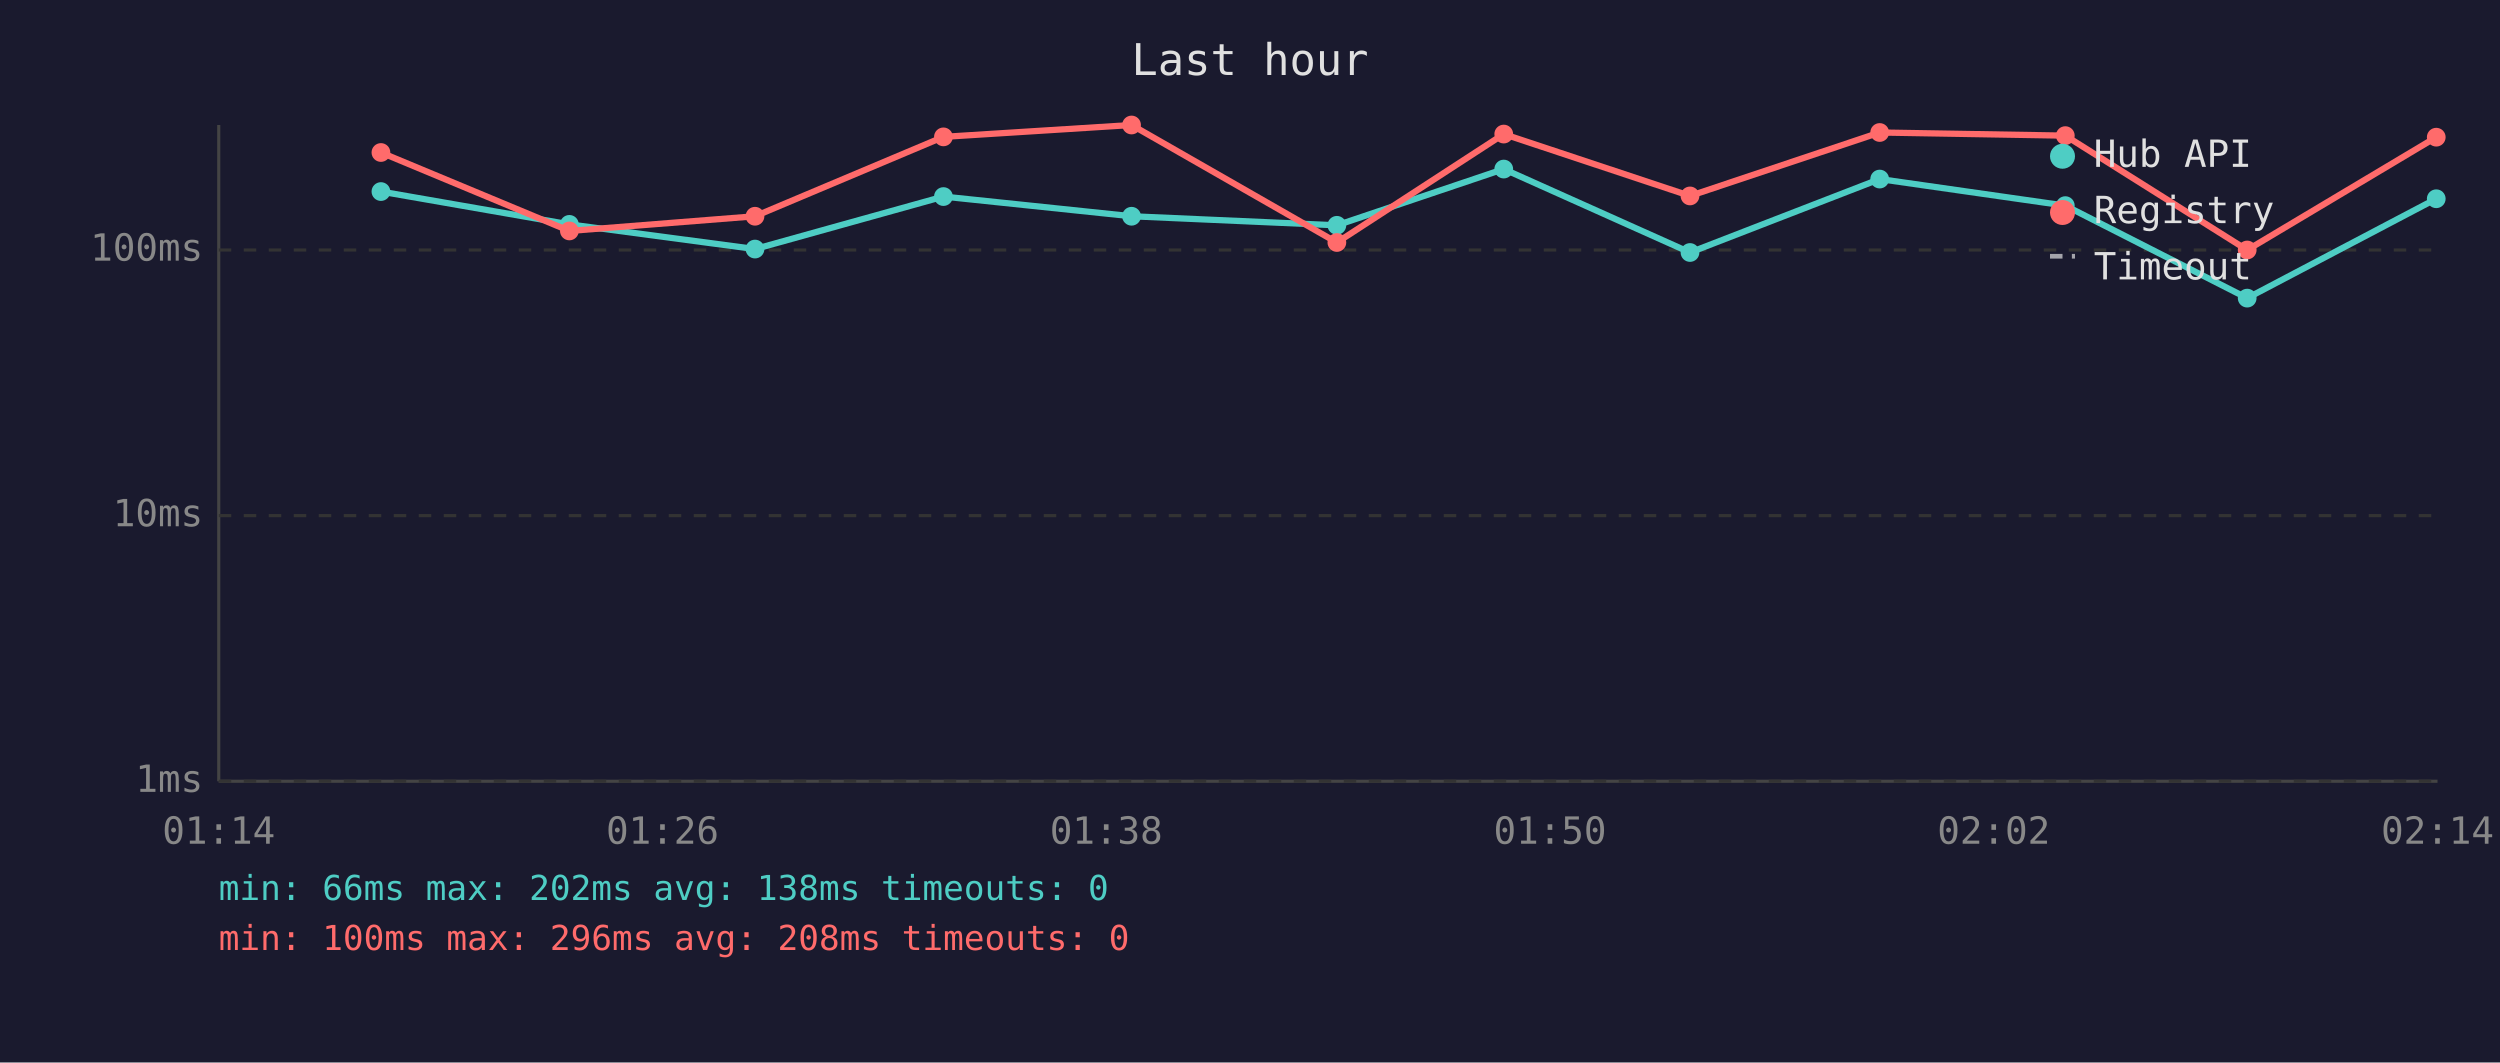
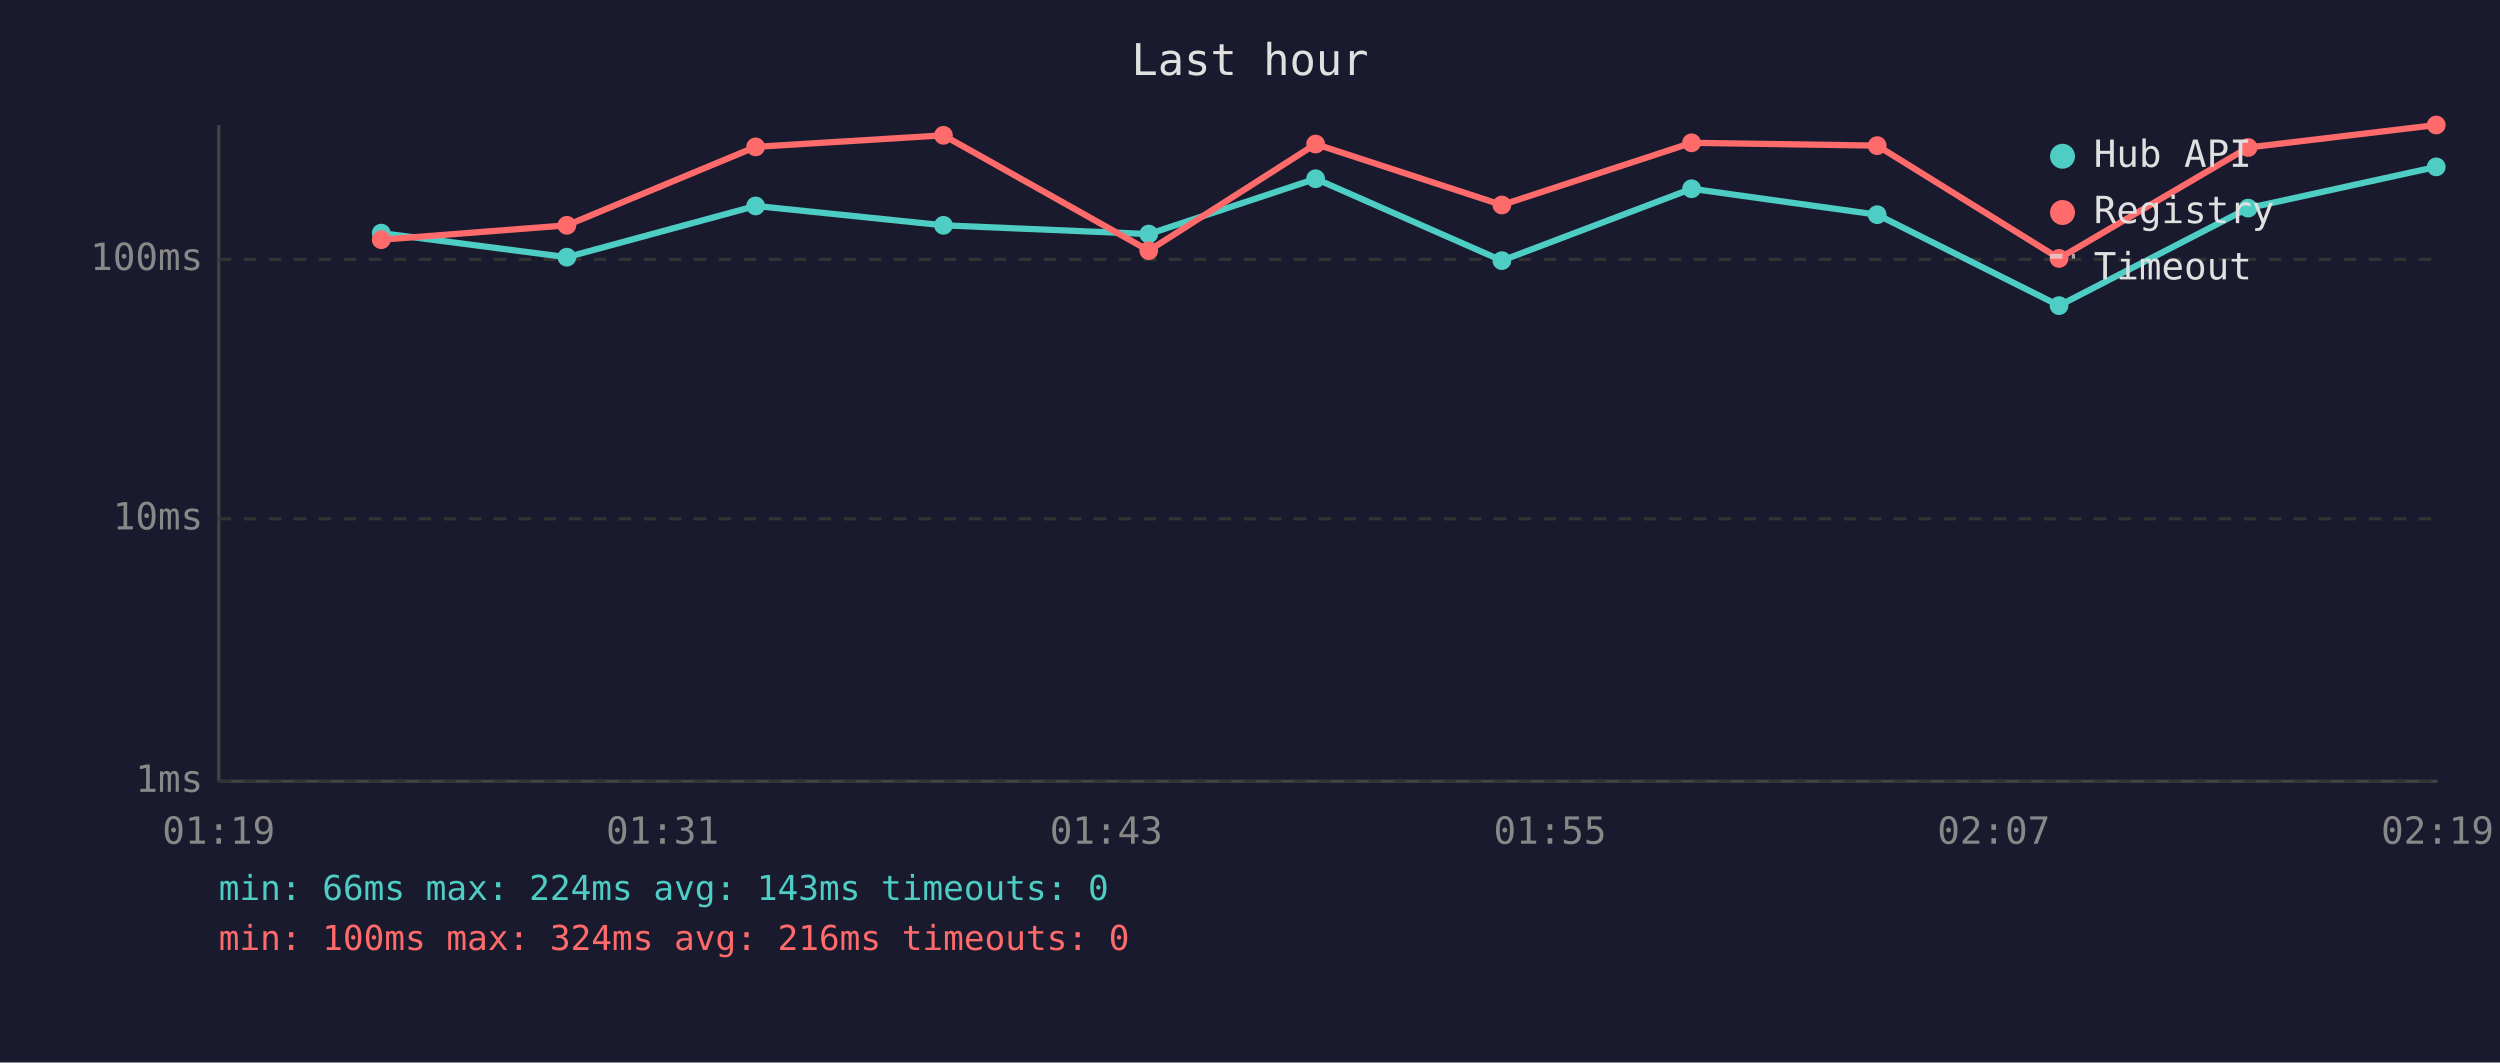
<svg xmlns="http://www.w3.org/2000/svg" viewBox="0 0 800 340" font-family="monospace" font-size="12">
  <rect width="800" height="340" fill="#1a1a2e" />
  <text x="400" y="24" fill="#e0e0e0" font-size="14" text-anchor="middle">Last hour</text>
  <line x1="70" y1="40" x2="70" y2="250" stroke="#444" stroke-width="1" />
  <line x1="70" y1="250" x2="780" y2="250" stroke="#444" stroke-width="1" />
  <line x1="70" y1="250" x2="780" y2="250" stroke="#333" stroke-width="1" stroke-dasharray="4" />
  <text x="65" y="250" fill="#888" text-anchor="end" dominant-baseline="middle">1ms</text>
-   <line x1="70" y1="165" x2="780" y2="165" stroke="#333" stroke-width="1" stroke-dasharray="4" />
-   <text x="65" y="165" fill="#888" text-anchor="end" dominant-baseline="middle">10ms</text>
-   <line x1="70" y1="80" x2="780" y2="80" stroke="#333" stroke-width="1" stroke-dasharray="4" />
-   <text x="65" y="80" fill="#888" text-anchor="end" dominant-baseline="middle">100ms</text>
-   <text x="70" y="270" fill="#888" text-anchor="middle">01:14</text>
-   <text x="212" y="270" fill="#888" text-anchor="middle">01:26</text>
-   <text x="354" y="270" fill="#888" text-anchor="middle">01:38</text>
-   <text x="496" y="270" fill="#888" text-anchor="middle">01:50</text>
-   <text x="638" y="270" fill="#888" text-anchor="middle">02:02</text>
-   <text x="780" y="270" fill="#888" text-anchor="middle">02:14</text>
-   <polyline points="121.9,61.3 182.2,71.8 241.6,79.7 301.9,62.9 362.1,69.2 427.8,72.1 481.2,54.1 540.8,80.8 601.5,57.3 660.9,65.8 719.1,95.4 779.6,63.6" fill="none" stroke="#4ecdc4" stroke-width="2" opacity="1" />
-   <circle cx="121.9" cy="61.3" r="3" fill="#4ecdc4" />
-   <circle cx="182.2" cy="71.8" r="3" fill="#4ecdc4" />
-   <circle cx="241.6" cy="79.7" r="3" fill="#4ecdc4" />
-   <circle cx="301.9" cy="62.9" r="3" fill="#4ecdc4" />
-   <circle cx="362.1" cy="69.2" r="3" fill="#4ecdc4" />
-   <circle cx="427.8" cy="72.1" r="3" fill="#4ecdc4" />
-   <circle cx="481.2" cy="54.1" r="3" fill="#4ecdc4" />
-   <circle cx="540.8" cy="80.8" r="3" fill="#4ecdc4" />
-   <circle cx="601.5" cy="57.3" r="3" fill="#4ecdc4" />
-   <circle cx="660.9" cy="65.8" r="3" fill="#4ecdc4" />
-   <circle cx="719.1" cy="95.4" r="3" fill="#4ecdc4" />
-   <circle cx="779.6" cy="63.6" r="3" fill="#4ecdc4" />
-   <polyline points="121.9,48.8 182.2,73.9 241.6,69.2 301.9,43.8 362.1,40.0 427.8,77.6 481.2,42.9 540.8,62.7 601.5,42.4 660.9,43.4 719.1,80.0 779.6,43.9" fill="none" stroke="#ff6b6b" stroke-width="2" opacity="1" />
-   <circle cx="121.9" cy="48.8" r="3" fill="#ff6b6b" />
-   <circle cx="182.2" cy="73.9" r="3" fill="#ff6b6b" />
-   <circle cx="241.6" cy="69.2" r="3" fill="#ff6b6b" />
-   <circle cx="301.9" cy="43.8" r="3" fill="#ff6b6b" />
-   <circle cx="362.1" cy="40.0" r="3" fill="#ff6b6b" />
-   <circle cx="427.8" cy="77.6" r="3" fill="#ff6b6b" />
-   <circle cx="481.2" cy="42.9" r="3" fill="#ff6b6b" />
-   <circle cx="540.8" cy="62.7" r="3" fill="#ff6b6b" />
-   <circle cx="601.5" cy="42.4" r="3" fill="#ff6b6b" />
-   <circle cx="660.9" cy="43.4" r="3" fill="#ff6b6b" />
-   <circle cx="719.1" cy="80.0" r="3" fill="#ff6b6b" />
-   <circle cx="779.6" cy="43.9" r="3" fill="#ff6b6b" />
+   <line x1="70" y1="166" x2="780" y2="166" stroke="#333" stroke-width="1" stroke-dasharray="4" />
+   <text x="65" y="166" fill="#888" text-anchor="end" dominant-baseline="middle">10ms</text>
+   <line x1="70" y1="83" x2="780" y2="83" stroke="#333" stroke-width="1" stroke-dasharray="4" />
+   <text x="65" y="83" fill="#888" text-anchor="end" dominant-baseline="middle">100ms</text>
+   <text x="70" y="270" fill="#888" text-anchor="middle">01:19</text>
+   <text x="212" y="270" fill="#888" text-anchor="middle">01:31</text>
+   <text x="354" y="270" fill="#888" text-anchor="middle">01:43</text>
+   <text x="496" y="270" fill="#888" text-anchor="middle">01:55</text>
+   <text x="638" y="270" fill="#888" text-anchor="middle">02:07</text>
+   <text x="780" y="270" fill="#888" text-anchor="middle">02:19</text>
+   <polyline points="122.0,74.6 181.4,82.3 241.8,65.9 301.9,72.1 367.6,74.9 421.0,57.2 480.6,83.4 541.3,60.4 600.7,68.7 658.9,97.8 719.4,66.6 779.6,53.4" fill="none" stroke="#4ecdc4" stroke-width="2" opacity="1" />
+   <circle cx="122.0" cy="74.6" r="3" fill="#4ecdc4" />
+   <circle cx="181.4" cy="82.3" r="3" fill="#4ecdc4" />
+   <circle cx="241.8" cy="65.9" r="3" fill="#4ecdc4" />
+   <circle cx="301.9" cy="72.1" r="3" fill="#4ecdc4" />
+   <circle cx="367.6" cy="74.9" r="3" fill="#4ecdc4" />
+   <circle cx="421.0" cy="57.2" r="3" fill="#4ecdc4" />
+   <circle cx="480.6" cy="83.4" r="3" fill="#4ecdc4" />
+   <circle cx="541.3" cy="60.4" r="3" fill="#4ecdc4" />
+   <circle cx="600.7" cy="68.7" r="3" fill="#4ecdc4" />
+   <circle cx="658.9" cy="97.8" r="3" fill="#4ecdc4" />
+   <circle cx="719.4" cy="66.6" r="3" fill="#4ecdc4" />
+   <circle cx="779.6" cy="53.4" r="3" fill="#4ecdc4" />
+   <polyline points="122.0,76.7 181.4,72.1 241.8,47.0 301.9,43.3 367.6,80.2 421.0,46.1 480.6,65.6 541.3,45.7 600.7,46.6 658.9,82.7 719.4,47.2 779.6,40.0" fill="none" stroke="#ff6b6b" stroke-width="2" opacity="1" />
+   <circle cx="122.0" cy="76.7" r="3" fill="#ff6b6b" />
+   <circle cx="181.4" cy="72.1" r="3" fill="#ff6b6b" />
+   <circle cx="241.8" cy="47.0" r="3" fill="#ff6b6b" />
+   <circle cx="301.9" cy="43.3" r="3" fill="#ff6b6b" />
+   <circle cx="367.6" cy="80.2" r="3" fill="#ff6b6b" />
+   <circle cx="421.0" cy="46.1" r="3" fill="#ff6b6b" />
+   <circle cx="480.6" cy="65.6" r="3" fill="#ff6b6b" />
+   <circle cx="541.3" cy="45.7" r="3" fill="#ff6b6b" />
+   <circle cx="600.7" cy="46.6" r="3" fill="#ff6b6b" />
+   <circle cx="658.9" cy="82.7" r="3" fill="#ff6b6b" />
+   <circle cx="719.4" cy="47.2" r="3" fill="#ff6b6b" />
+   <circle cx="779.6" cy="40.0" r="3" fill="#ff6b6b" />
  <circle cx="660" cy="50" r="4" fill="#4ecdc4" />
  <text x="670" y="50" fill="#e0e0e0" dominant-baseline="middle">Hub API</text>
  <circle cx="660" cy="68" r="4" fill="#ff6b6b" />
  <text x="670" y="68" fill="#e0e0e0" dominant-baseline="middle">Registry</text>
  <line x1="656" y1="82" x2="664" y2="82" stroke="#e0e0e0" stroke-width="1.5" stroke-dasharray="4,3" opacity="0.7" />
  <text x="670" y="86" fill="#e0e0e0" dominant-baseline="middle">Timeout</text>
-   <text x="70" y="288" fill="#4ecdc4" font-size="11">min: 66ms  max: 202ms  avg: 138ms  timeouts: 0</text>
-   <text x="70" y="304" fill="#ff6b6b" font-size="11">min: 100ms  max: 296ms  avg: 208ms  timeouts: 0</text>
+   <text x="70" y="288" fill="#4ecdc4" font-size="11">min: 66ms  max: 224ms  avg: 143ms  timeouts: 0</text>
+   <text x="70" y="304" fill="#ff6b6b" font-size="11">min: 100ms  max: 324ms  avg: 216ms  timeouts: 0</text>
</svg>
